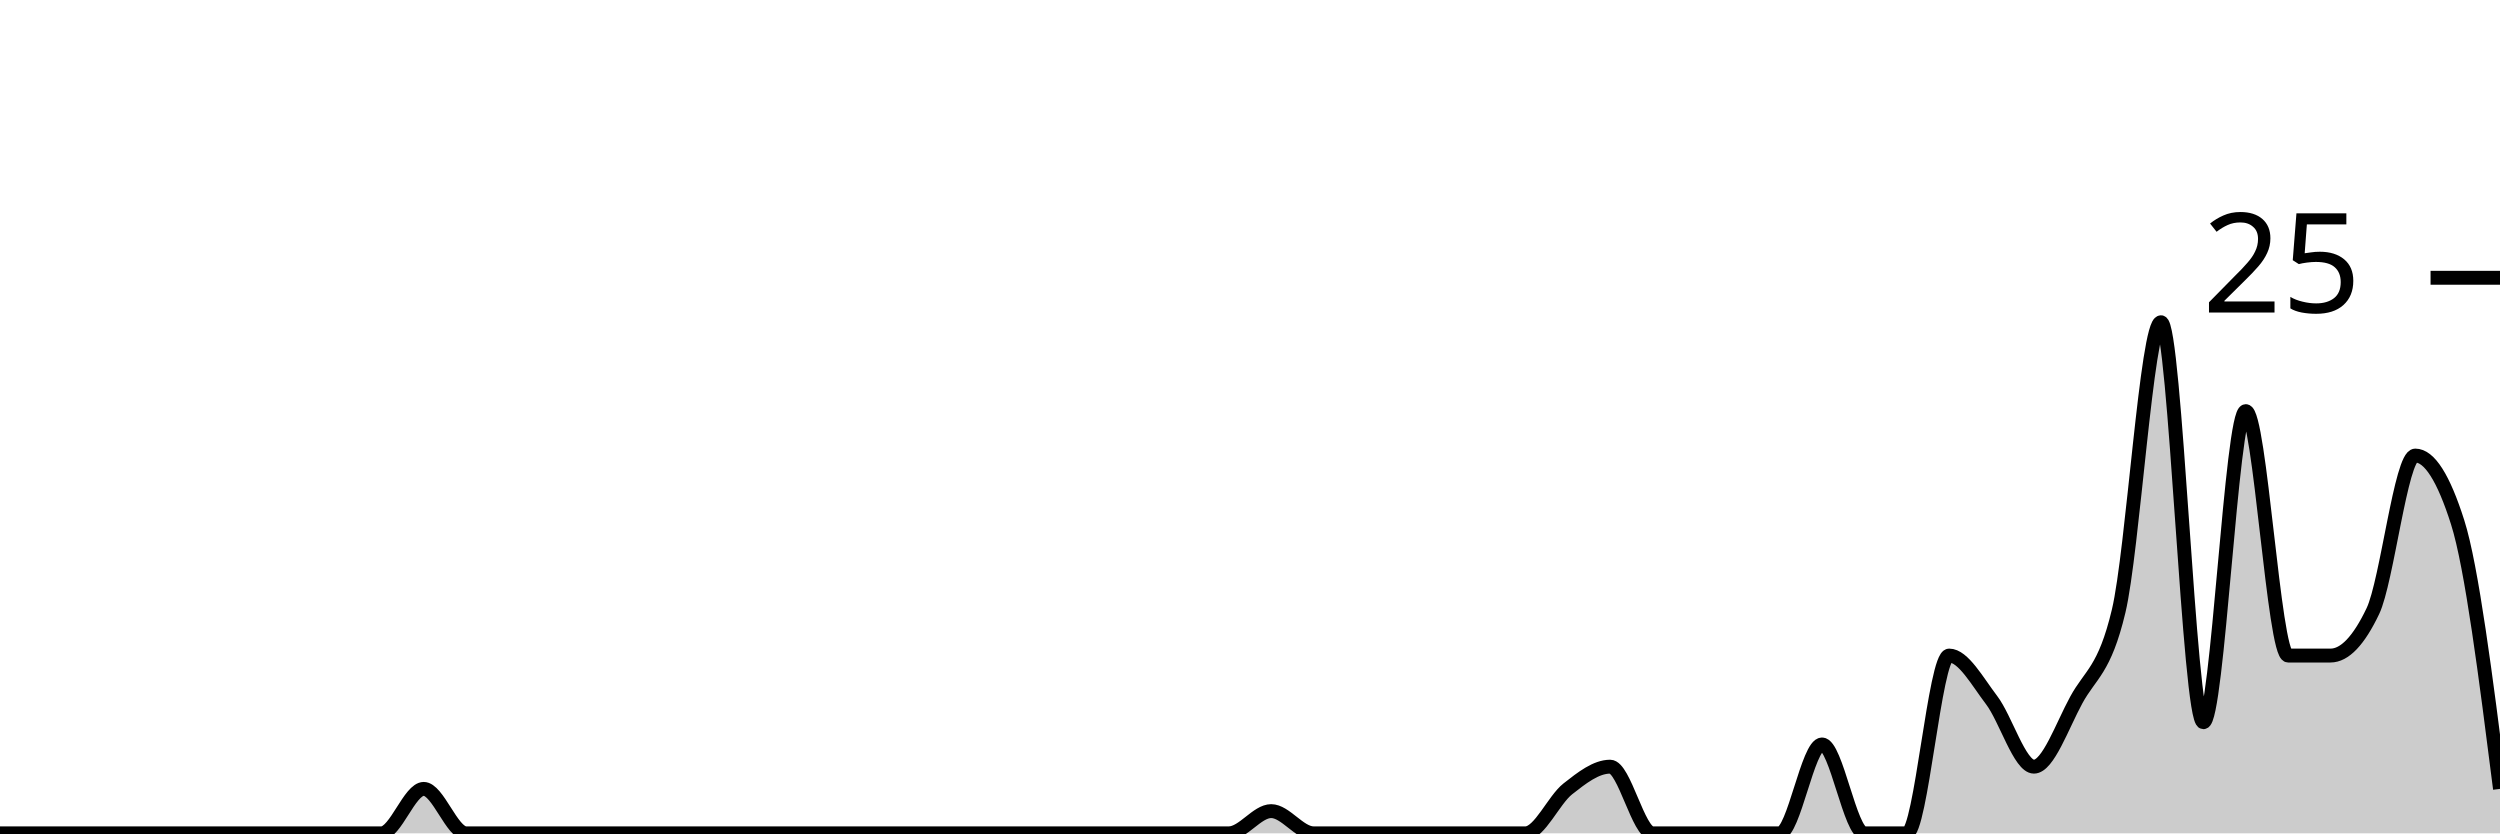
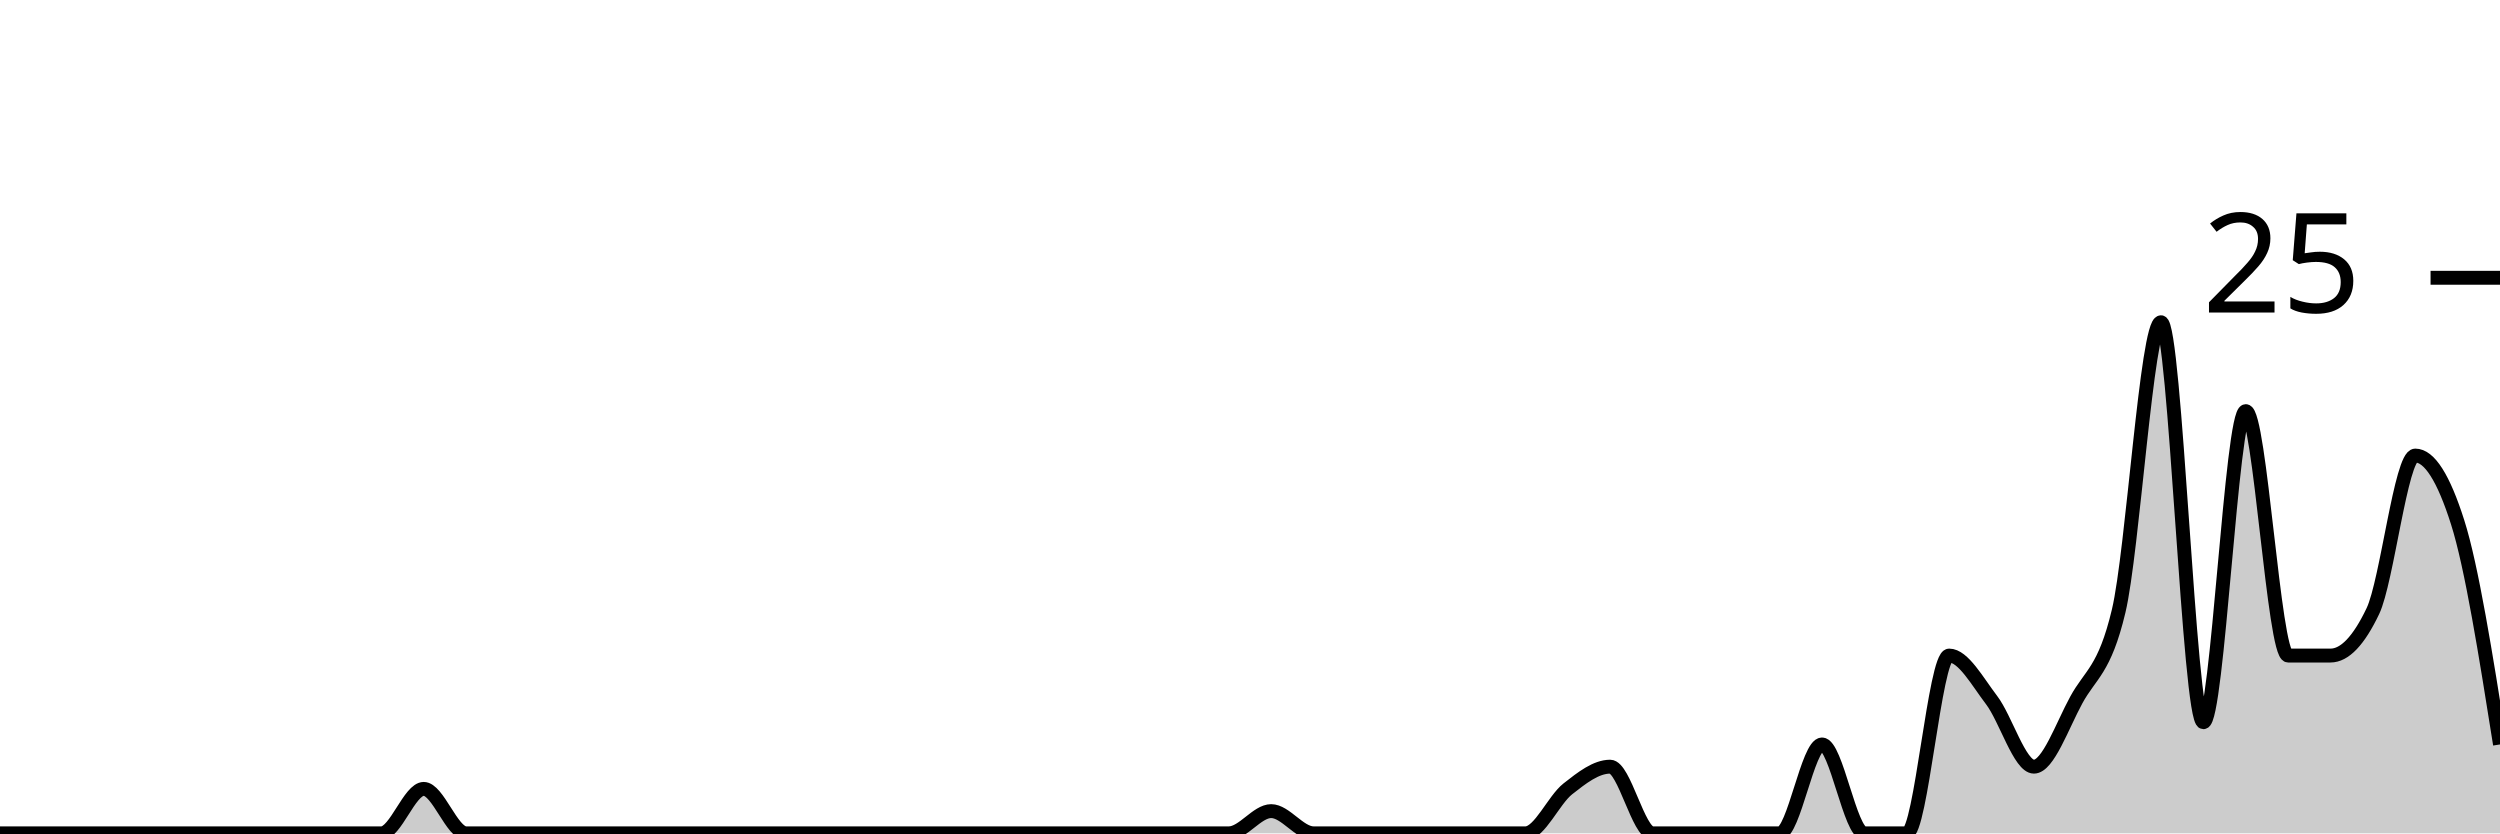
<svg xmlns="http://www.w3.org/2000/svg" viewBox="0 0 180 60">
  <g transform="translate(0,20)">
-     <path class="area" fill="rgba(0, 0, 0, 0.2)" d="M0,40C1.017,40,2.034,40,3.051,40C4.068,40,5.085,40,6.102,40C7.119,40,8.136,40,9.153,40C10.169,40,11.186,40,12.203,40C13.22,40,14.237,40,15.254,40C16.271,40,17.288,40,18.305,40C19.322,40,20.339,40,21.356,40C22.373,40,23.39,40,24.407,40C25.424,40,26.441,40,27.458,40C28.475,40,29.492,36.8,30.508,36.8C31.525,36.8,32.542,40,33.559,40C34.576,40,35.593,40,36.61,40C37.627,40,38.644,40,39.661,40C40.678,40,41.695,40,42.712,40C43.729,40,44.746,40,45.763,40C46.78,40,47.797,40,48.814,40C49.831,40,50.847,40,51.864,40C52.881,40,53.898,40,54.915,40C55.932,40,56.949,40,57.966,40C58.983,40,60,40,61.017,40C62.034,40,63.051,40,64.068,40C65.085,40,66.102,40,67.119,40C68.136,40,69.153,40,70.169,40C71.186,40,72.203,40,73.22,40C74.237,40,75.254,40,76.271,40C77.288,40,78.305,40,79.322,40C80.339,40,81.356,40,82.373,40C83.39,40,84.407,40,85.424,40C86.441,40,87.458,40,88.475,40C89.492,40,90.508,38.4,91.525,38.4C92.542,38.4,93.559,40,94.576,40C95.593,40,96.61,40,97.627,40C98.644,40,99.661,40,100.678,40C101.695,40,102.712,40,103.729,40C104.746,40,105.763,40,106.78,40C107.797,40,108.814,40,109.831,40C110.847,40,111.864,37.6,112.881,36.8C113.898,36,114.915,35.2,115.932,35.2C116.949,35.2,117.966,40,118.983,40C120,40,121.017,40,122.034,40C123.051,40,124.068,40,125.085,40C126.102,40,127.119,40,128.136,40C129.153,40,130.169,33.6,131.186,33.6C132.203,33.6,133.22,40,134.237,40C135.254,40,136.271,40,137.288,40C138.305,40,139.322,27.2,140.339,27.2C141.356,27.2,142.373,29.067,143.39,30.4C144.407,31.733,145.424,35.2,146.441,35.2C147.458,35.2,148.475,32.267,149.492,30.4C150.508,28.533,151.525,28.267,152.542,24C153.559,19.733,154.576,3.2,155.593,3.2C156.61,3.2,157.627,32,158.644,32C159.661,32,160.678,9.6,161.695,9.6C162.712,9.6,163.729,27.2,164.746,27.2C165.763,27.2,166.78,27.2,167.797,27.2C168.814,27.2,169.831,26.133,170.847,24C171.864,21.867,172.881,12.8,173.898,12.8C174.915,12.8,175.932,14.4,176.949,17.6C177.966,20.8,178.983,28.8,180,36.8L180,40C178.983,40,177.966,40,176.949,40C175.932,40,174.915,40,173.898,40C172.881,40,171.864,40,170.847,40C169.831,40,168.814,40,167.797,40C166.78,40,165.763,40,164.746,40C163.729,40,162.712,40,161.695,40C160.678,40,159.661,40,158.644,40C157.627,40,156.61,40,155.593,40C154.576,40,153.559,40,152.542,40C151.525,40,150.508,40,149.492,40C148.475,40,147.458,40,146.441,40C145.424,40,144.407,40,143.39,40C142.373,40,141.356,40,140.339,40C139.322,40,138.305,40,137.288,40C136.271,40,135.254,40,134.237,40C133.22,40,132.203,40,131.186,40C130.169,40,129.153,40,128.136,40C127.119,40,126.102,40,125.085,40C124.068,40,123.051,40,122.034,40C121.017,40,120,40,118.983,40C117.966,40,116.949,40,115.932,40C114.915,40,113.898,40,112.881,40C111.864,40,110.847,40,109.831,40C108.814,40,107.797,40,106.78,40C105.763,40,104.746,40,103.729,40C102.712,40,101.695,40,100.678,40C99.661,40,98.644,40,97.627,40C96.61,40,95.593,40,94.576,40C93.559,40,92.542,40,91.525,40C90.508,40,89.492,40,88.475,40C87.458,40,86.441,40,85.424,40C84.407,40,83.39,40,82.373,40C81.356,40,80.339,40,79.322,40C78.305,40,77.288,40,76.271,40C75.254,40,74.237,40,73.22,40C72.203,40,71.186,40,70.169,40C69.153,40,68.136,40,67.119,40C66.102,40,65.085,40,64.068,40C63.051,40,62.034,40,61.017,40C60,40,58.983,40,57.966,40C56.949,40,55.932,40,54.915,40C53.898,40,52.881,40,51.864,40C50.847,40,49.831,40,48.814,40C47.797,40,46.78,40,45.763,40C44.746,40,43.729,40,42.712,40C41.695,40,40.678,40,39.661,40C38.644,40,37.627,40,36.61,40C35.593,40,34.576,40,33.559,40C32.542,40,31.525,40,30.508,40C29.492,40,28.475,40,27.458,40C26.441,40,25.424,40,24.407,40C23.39,40,22.373,40,21.356,40C20.339,40,19.322,40,18.305,40C17.288,40,16.271,40,15.254,40C14.237,40,13.22,40,12.203,40C11.186,40,10.169,40,9.153,40C8.136,40,7.119,40,6.102,40C5.085,40,4.068,40,3.051,40C2.034,40,1.017,40,0,40Z" />
-     <path class="line" stroke="black" fill="none" d="M0,40C1.017,40,2.034,40,3.051,40C4.068,40,5.085,40,6.102,40C7.119,40,8.136,40,9.153,40C10.169,40,11.186,40,12.203,40C13.22,40,14.237,40,15.254,40C16.271,40,17.288,40,18.305,40C19.322,40,20.339,40,21.356,40C22.373,40,23.39,40,24.407,40C25.424,40,26.441,40,27.458,40C28.475,40,29.492,36.8,30.508,36.8C31.525,36.8,32.542,40,33.559,40C34.576,40,35.593,40,36.61,40C37.627,40,38.644,40,39.661,40C40.678,40,41.695,40,42.712,40C43.729,40,44.746,40,45.763,40C46.78,40,47.797,40,48.814,40C49.831,40,50.847,40,51.864,40C52.881,40,53.898,40,54.915,40C55.932,40,56.949,40,57.966,40C58.983,40,60,40,61.017,40C62.034,40,63.051,40,64.068,40C65.085,40,66.102,40,67.119,40C68.136,40,69.153,40,70.169,40C71.186,40,72.203,40,73.22,40C74.237,40,75.254,40,76.271,40C77.288,40,78.305,40,79.322,40C80.339,40,81.356,40,82.373,40C83.39,40,84.407,40,85.424,40C86.441,40,87.458,40,88.475,40C89.492,40,90.508,38.4,91.525,38.4C92.542,38.4,93.559,40,94.576,40C95.593,40,96.61,40,97.627,40C98.644,40,99.661,40,100.678,40C101.695,40,102.712,40,103.729,40C104.746,40,105.763,40,106.78,40C107.797,40,108.814,40,109.831,40C110.847,40,111.864,37.6,112.881,36.8C113.898,36,114.915,35.2,115.932,35.2C116.949,35.2,117.966,40,118.983,40C120,40,121.017,40,122.034,40C123.051,40,124.068,40,125.085,40C126.102,40,127.119,40,128.136,40C129.153,40,130.169,33.6,131.186,33.6C132.203,33.6,133.22,40,134.237,40C135.254,40,136.271,40,137.288,40C138.305,40,139.322,27.2,140.339,27.2C141.356,27.2,142.373,29.067,143.39,30.4C144.407,31.733,145.424,35.2,146.441,35.2C147.458,35.2,148.475,32.267,149.492,30.4C150.508,28.533,151.525,28.267,152.542,24C153.559,19.733,154.576,3.2,155.593,3.2C156.61,3.2,157.627,32,158.644,32C159.661,32,160.678,9.6,161.695,9.6C162.712,9.6,163.729,27.2,164.746,27.2C165.763,27.2,166.78,27.2,167.797,27.2C168.814,27.2,169.831,26.133,170.847,24C171.864,21.867,172.881,12.8,173.898,12.8C174.915,12.8,175.932,14.4,176.949,17.6C177.966,20.8,178.983,28.8,180,36.8" />
+     <path class="area" fill="rgba(0, 0, 0, 0.2)" d="M0,40C1.017,40,2.034,40,3.051,40C4.068,40,5.085,40,6.102,40C7.119,40,8.136,40,9.153,40C10.169,40,11.186,40,12.203,40C13.22,40,14.237,40,15.254,40C16.271,40,17.288,40,18.305,40C19.322,40,20.339,40,21.356,40C22.373,40,23.39,40,24.407,40C25.424,40,26.441,40,27.458,40C28.475,40,29.492,36.8,30.508,36.8C31.525,36.8,32.542,40,33.559,40C34.576,40,35.593,40,36.61,40C37.627,40,38.644,40,39.661,40C40.678,40,41.695,40,42.712,40C43.729,40,44.746,40,45.763,40C46.78,40,47.797,40,48.814,40C49.831,40,50.847,40,51.864,40C52.881,40,53.898,40,54.915,40C55.932,40,56.949,40,57.966,40C58.983,40,60,40,61.017,40C62.034,40,63.051,40,64.068,40C65.085,40,66.102,40,67.119,40C68.136,40,69.153,40,70.169,40C71.186,40,72.203,40,73.22,40C74.237,40,75.254,40,76.271,40C77.288,40,78.305,40,79.322,40C80.339,40,81.356,40,82.373,40C83.39,40,84.407,40,85.424,40C86.441,40,87.458,40,88.475,40C89.492,40,90.508,38.4,91.525,38.4C92.542,38.4,93.559,40,94.576,40C95.593,40,96.61,40,97.627,40C98.644,40,99.661,40,100.678,40C101.695,40,102.712,40,103.729,40C104.746,40,105.763,40,106.78,40C107.797,40,108.814,40,109.831,40C110.847,40,111.864,37.6,112.881,36.8C113.898,36,114.915,35.2,115.932,35.2C116.949,35.2,117.966,40,118.983,40C120,40,121.017,40,122.034,40C123.051,40,124.068,40,125.085,40C126.102,40,127.119,40,128.136,40C129.153,40,130.169,33.6,131.186,33.6C132.203,33.6,133.22,40,134.237,40C135.254,40,136.271,40,137.288,40C138.305,40,139.322,27.2,140.339,27.2C141.356,27.2,142.373,29.067,143.39,30.4C144.407,31.733,145.424,35.2,146.441,35.2C147.458,35.2,148.475,32.267,149.492,30.4C150.508,28.533,151.525,28.267,152.542,24C153.559,19.733,154.576,3.2,155.593,3.2C156.61,3.2,157.627,32,158.644,32C159.661,32,160.678,9.6,161.695,9.6C162.712,9.6,163.729,27.2,164.746,27.2C165.763,27.2,166.78,27.2,167.797,27.2C168.814,27.2,169.831,26.133,170.847,24C171.864,21.867,172.881,12.8,173.898,12.8C174.915,12.8,175.932,14.4,176.949,17.6C177.966,20.8,178.983,27.2,180,33.6L180,40C178.983,40,177.966,40,176.949,40C175.932,40,174.915,40,173.898,40C172.881,40,171.864,40,170.847,40C169.831,40,168.814,40,167.797,40C166.78,40,165.763,40,164.746,40C163.729,40,162.712,40,161.695,40C160.678,40,159.661,40,158.644,40C157.627,40,156.61,40,155.593,40C154.576,40,153.559,40,152.542,40C151.525,40,150.508,40,149.492,40C148.475,40,147.458,40,146.441,40C145.424,40,144.407,40,143.39,40C142.373,40,141.356,40,140.339,40C139.322,40,138.305,40,137.288,40C136.271,40,135.254,40,134.237,40C133.22,40,132.203,40,131.186,40C130.169,40,129.153,40,128.136,40C127.119,40,126.102,40,125.085,40C124.068,40,123.051,40,122.034,40C121.017,40,120,40,118.983,40C117.966,40,116.949,40,115.932,40C114.915,40,113.898,40,112.881,40C111.864,40,110.847,40,109.831,40C108.814,40,107.797,40,106.78,40C105.763,40,104.746,40,103.729,40C102.712,40,101.695,40,100.678,40C99.661,40,98.644,40,97.627,40C96.61,40,95.593,40,94.576,40C93.559,40,92.542,40,91.525,40C90.508,40,89.492,40,88.475,40C87.458,40,86.441,40,85.424,40C84.407,40,83.39,40,82.373,40C81.356,40,80.339,40,79.322,40C78.305,40,77.288,40,76.271,40C75.254,40,74.237,40,73.22,40C72.203,40,71.186,40,70.169,40C69.153,40,68.136,40,67.119,40C66.102,40,65.085,40,64.068,40C63.051,40,62.034,40,61.017,40C60,40,58.983,40,57.966,40C56.949,40,55.932,40,54.915,40C53.898,40,52.881,40,51.864,40C50.847,40,49.831,40,48.814,40C47.797,40,46.78,40,45.763,40C44.746,40,43.729,40,42.712,40C41.695,40,40.678,40,39.661,40C38.644,40,37.627,40,36.61,40C35.593,40,34.576,40,33.559,40C32.542,40,31.525,40,30.508,40C29.492,40,28.475,40,27.458,40C26.441,40,25.424,40,24.407,40C23.39,40,22.373,40,21.356,40C20.339,40,19.322,40,18.305,40C17.288,40,16.271,40,15.254,40C14.237,40,13.22,40,12.203,40C11.186,40,10.169,40,9.153,40C8.136,40,7.119,40,6.102,40C5.085,40,4.068,40,3.051,40C2.034,40,1.017,40,0,40Z" />
+     <path class="line" stroke="black" fill="none" d="M0,40C1.017,40,2.034,40,3.051,40C4.068,40,5.085,40,6.102,40C7.119,40,8.136,40,9.153,40C10.169,40,11.186,40,12.203,40C13.22,40,14.237,40,15.254,40C16.271,40,17.288,40,18.305,40C19.322,40,20.339,40,21.356,40C22.373,40,23.39,40,24.407,40C25.424,40,26.441,40,27.458,40C28.475,40,29.492,36.8,30.508,36.8C31.525,36.8,32.542,40,33.559,40C34.576,40,35.593,40,36.61,40C37.627,40,38.644,40,39.661,40C40.678,40,41.695,40,42.712,40C43.729,40,44.746,40,45.763,40C46.78,40,47.797,40,48.814,40C49.831,40,50.847,40,51.864,40C52.881,40,53.898,40,54.915,40C55.932,40,56.949,40,57.966,40C58.983,40,60,40,61.017,40C62.034,40,63.051,40,64.068,40C65.085,40,66.102,40,67.119,40C68.136,40,69.153,40,70.169,40C71.186,40,72.203,40,73.22,40C74.237,40,75.254,40,76.271,40C77.288,40,78.305,40,79.322,40C80.339,40,81.356,40,82.373,40C83.39,40,84.407,40,85.424,40C86.441,40,87.458,40,88.475,40C89.492,40,90.508,38.4,91.525,38.4C92.542,38.4,93.559,40,94.576,40C95.593,40,96.61,40,97.627,40C98.644,40,99.661,40,100.678,40C101.695,40,102.712,40,103.729,40C104.746,40,105.763,40,106.78,40C107.797,40,108.814,40,109.831,40C110.847,40,111.864,37.6,112.881,36.8C113.898,36,114.915,35.2,115.932,35.2C116.949,35.2,117.966,40,118.983,40C120,40,121.017,40,122.034,40C123.051,40,124.068,40,125.085,40C126.102,40,127.119,40,128.136,40C129.153,40,130.169,33.6,131.186,33.6C132.203,33.6,133.22,40,134.237,40C135.254,40,136.271,40,137.288,40C138.305,40,139.322,27.2,140.339,27.2C141.356,27.2,142.373,29.067,143.39,30.4C144.407,31.733,145.424,35.2,146.441,35.2C147.458,35.2,148.475,32.267,149.492,30.4C150.508,28.533,151.525,28.267,152.542,24C153.559,19.733,154.576,3.2,155.593,3.2C156.61,3.2,157.627,32,158.644,32C159.661,32,160.678,9.6,161.695,9.6C162.712,9.6,163.729,27.2,164.746,27.2C165.763,27.2,166.78,27.2,167.797,27.2C168.814,27.2,169.831,26.133,170.847,24C171.864,21.867,172.881,12.8,173.898,12.8C174.915,12.8,175.932,14.4,176.949,17.6C177.966,20.8,178.983,27.2,180,33.6" />
    <path class="axis-ceiling" stroke-width="1" stroke="black" fill="none" d="M175,0L180,0" />
    <text class="axis-ceiling-label" font-family="sans-serif" text-anchor="end" font-size="10px" x="170" y="2.5">25</text>
  </g>
</svg>
